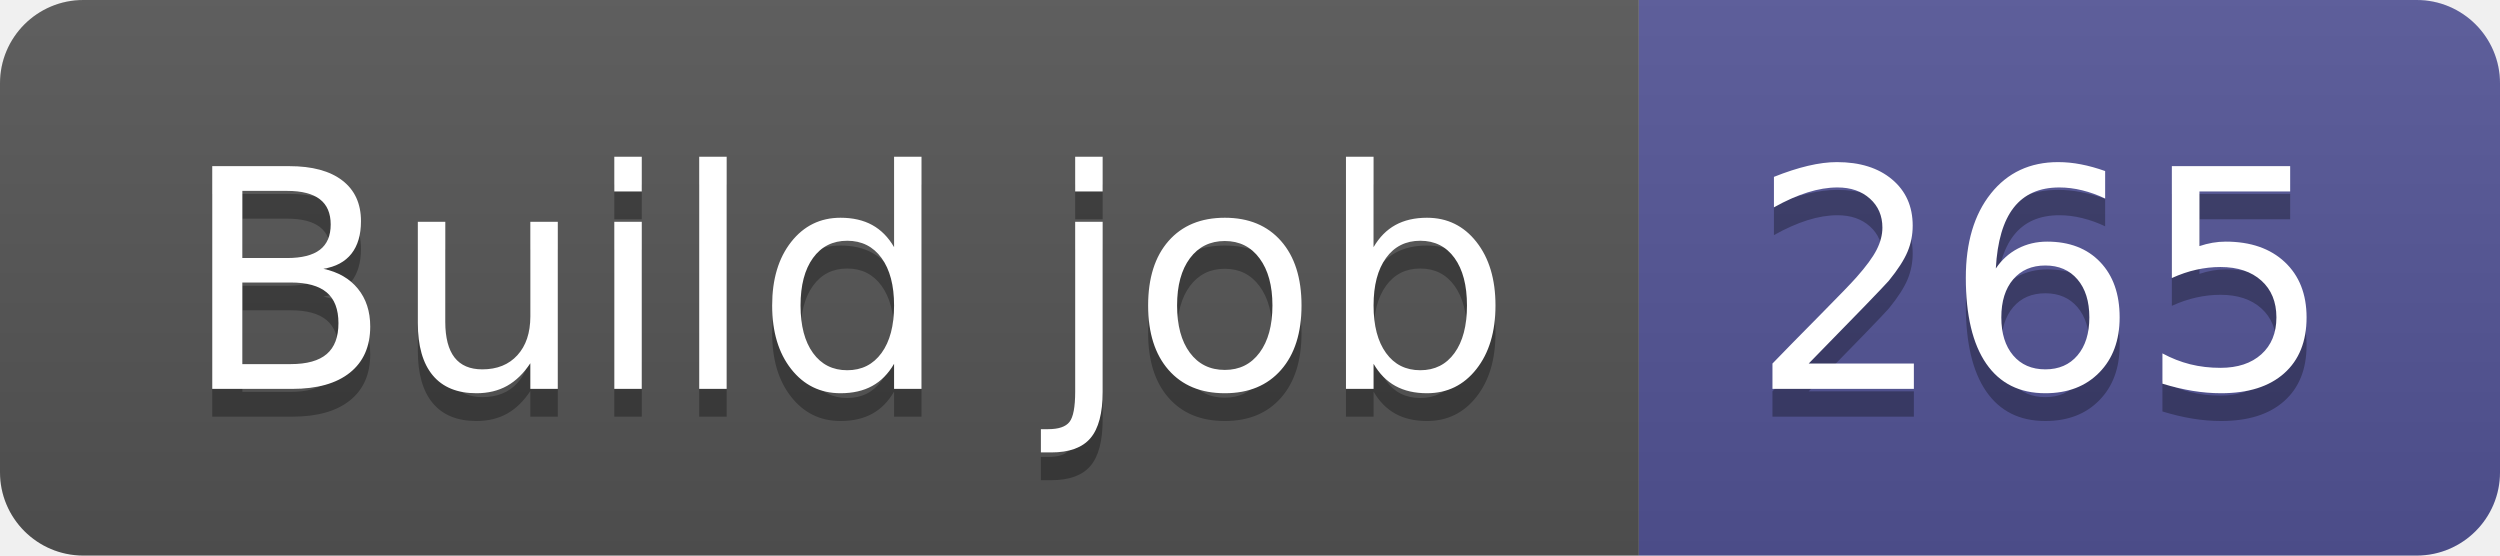
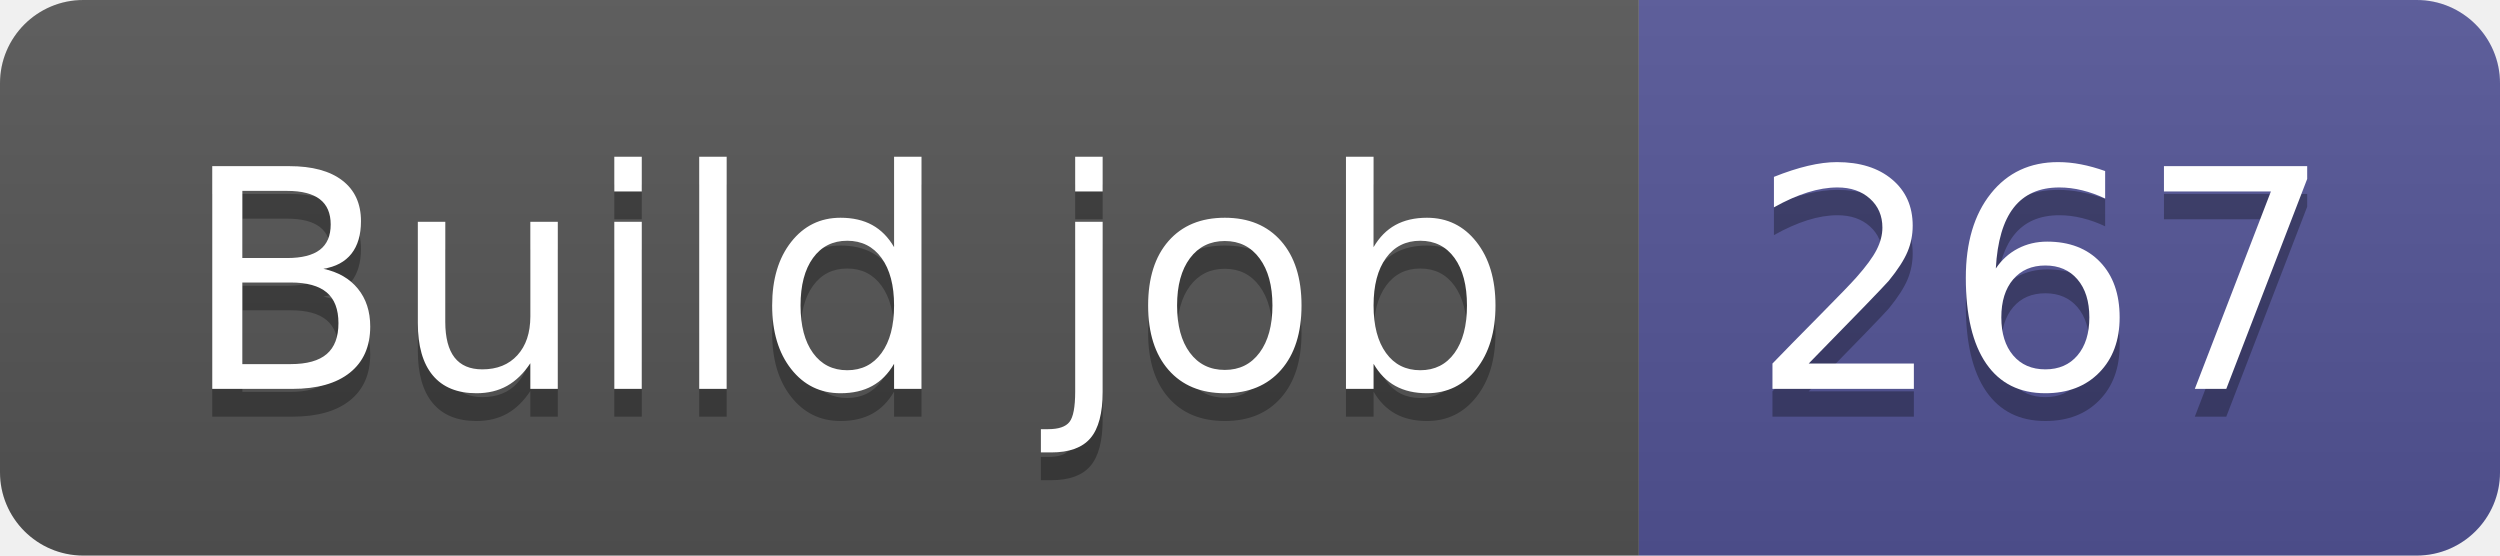
- <svg xmlns="http://www.w3.org/2000/svg" width="90" height="20" role="img" aria-label="Build job: 265">
+ <svg xmlns="http://www.w3.org/2000/svg" width="90" height="20" role="img" aria-label="Build job: 267">
  <linearGradient id="s" x2="0" y2="100%">
    <stop offset="0" stop-color="#bbb" stop-opacity=".1" />
    <stop offset="1" stop-opacity=".1" />
  </linearGradient>
  <clipPath id="r">
    <rect width="90" height="20" rx="3" fill="#fff" />
  </clipPath>
  <g clip-path="url(#r)">
    <rect width="59" height="20" fill="#555" />
    <rect x="59" width="31" height="20" fill="#535597" />
    <rect width="90" height="20" fill="url(#s)" />
  </g>
  <g fill="#fff" text-anchor="middle" font-family="Verdana,Geneva,DejaVu Sans,sans-serif" text-rendering="geometricPrecision" font-size="110">
    <text aria-hidden="true" x="305" y="150" fill="#010101" fill-opacity=".3" transform="scale(.1)" textLength="490">Build job</text>
    <text x="305" y="140" transform="scale(.1)" fill="#fff" textLength="490">Build job</text>
-     <text aria-hidden="true" x="735" y="150" fill="#010101" fill-opacity=".3" transform="scale(.1)" textLength="210">265</text>
-     <text x="735" y="140" transform="scale(.1)" fill="#fff" textLength="210">265</text>
+     <text aria-hidden="true" x="735" y="150" fill="#010101" fill-opacity=".3" transform="scale(.1)" textLength="210">267</text>
+     <text x="735" y="140" transform="scale(.1)" fill="#fff" textLength="210">267</text>
  </g>
</svg>
